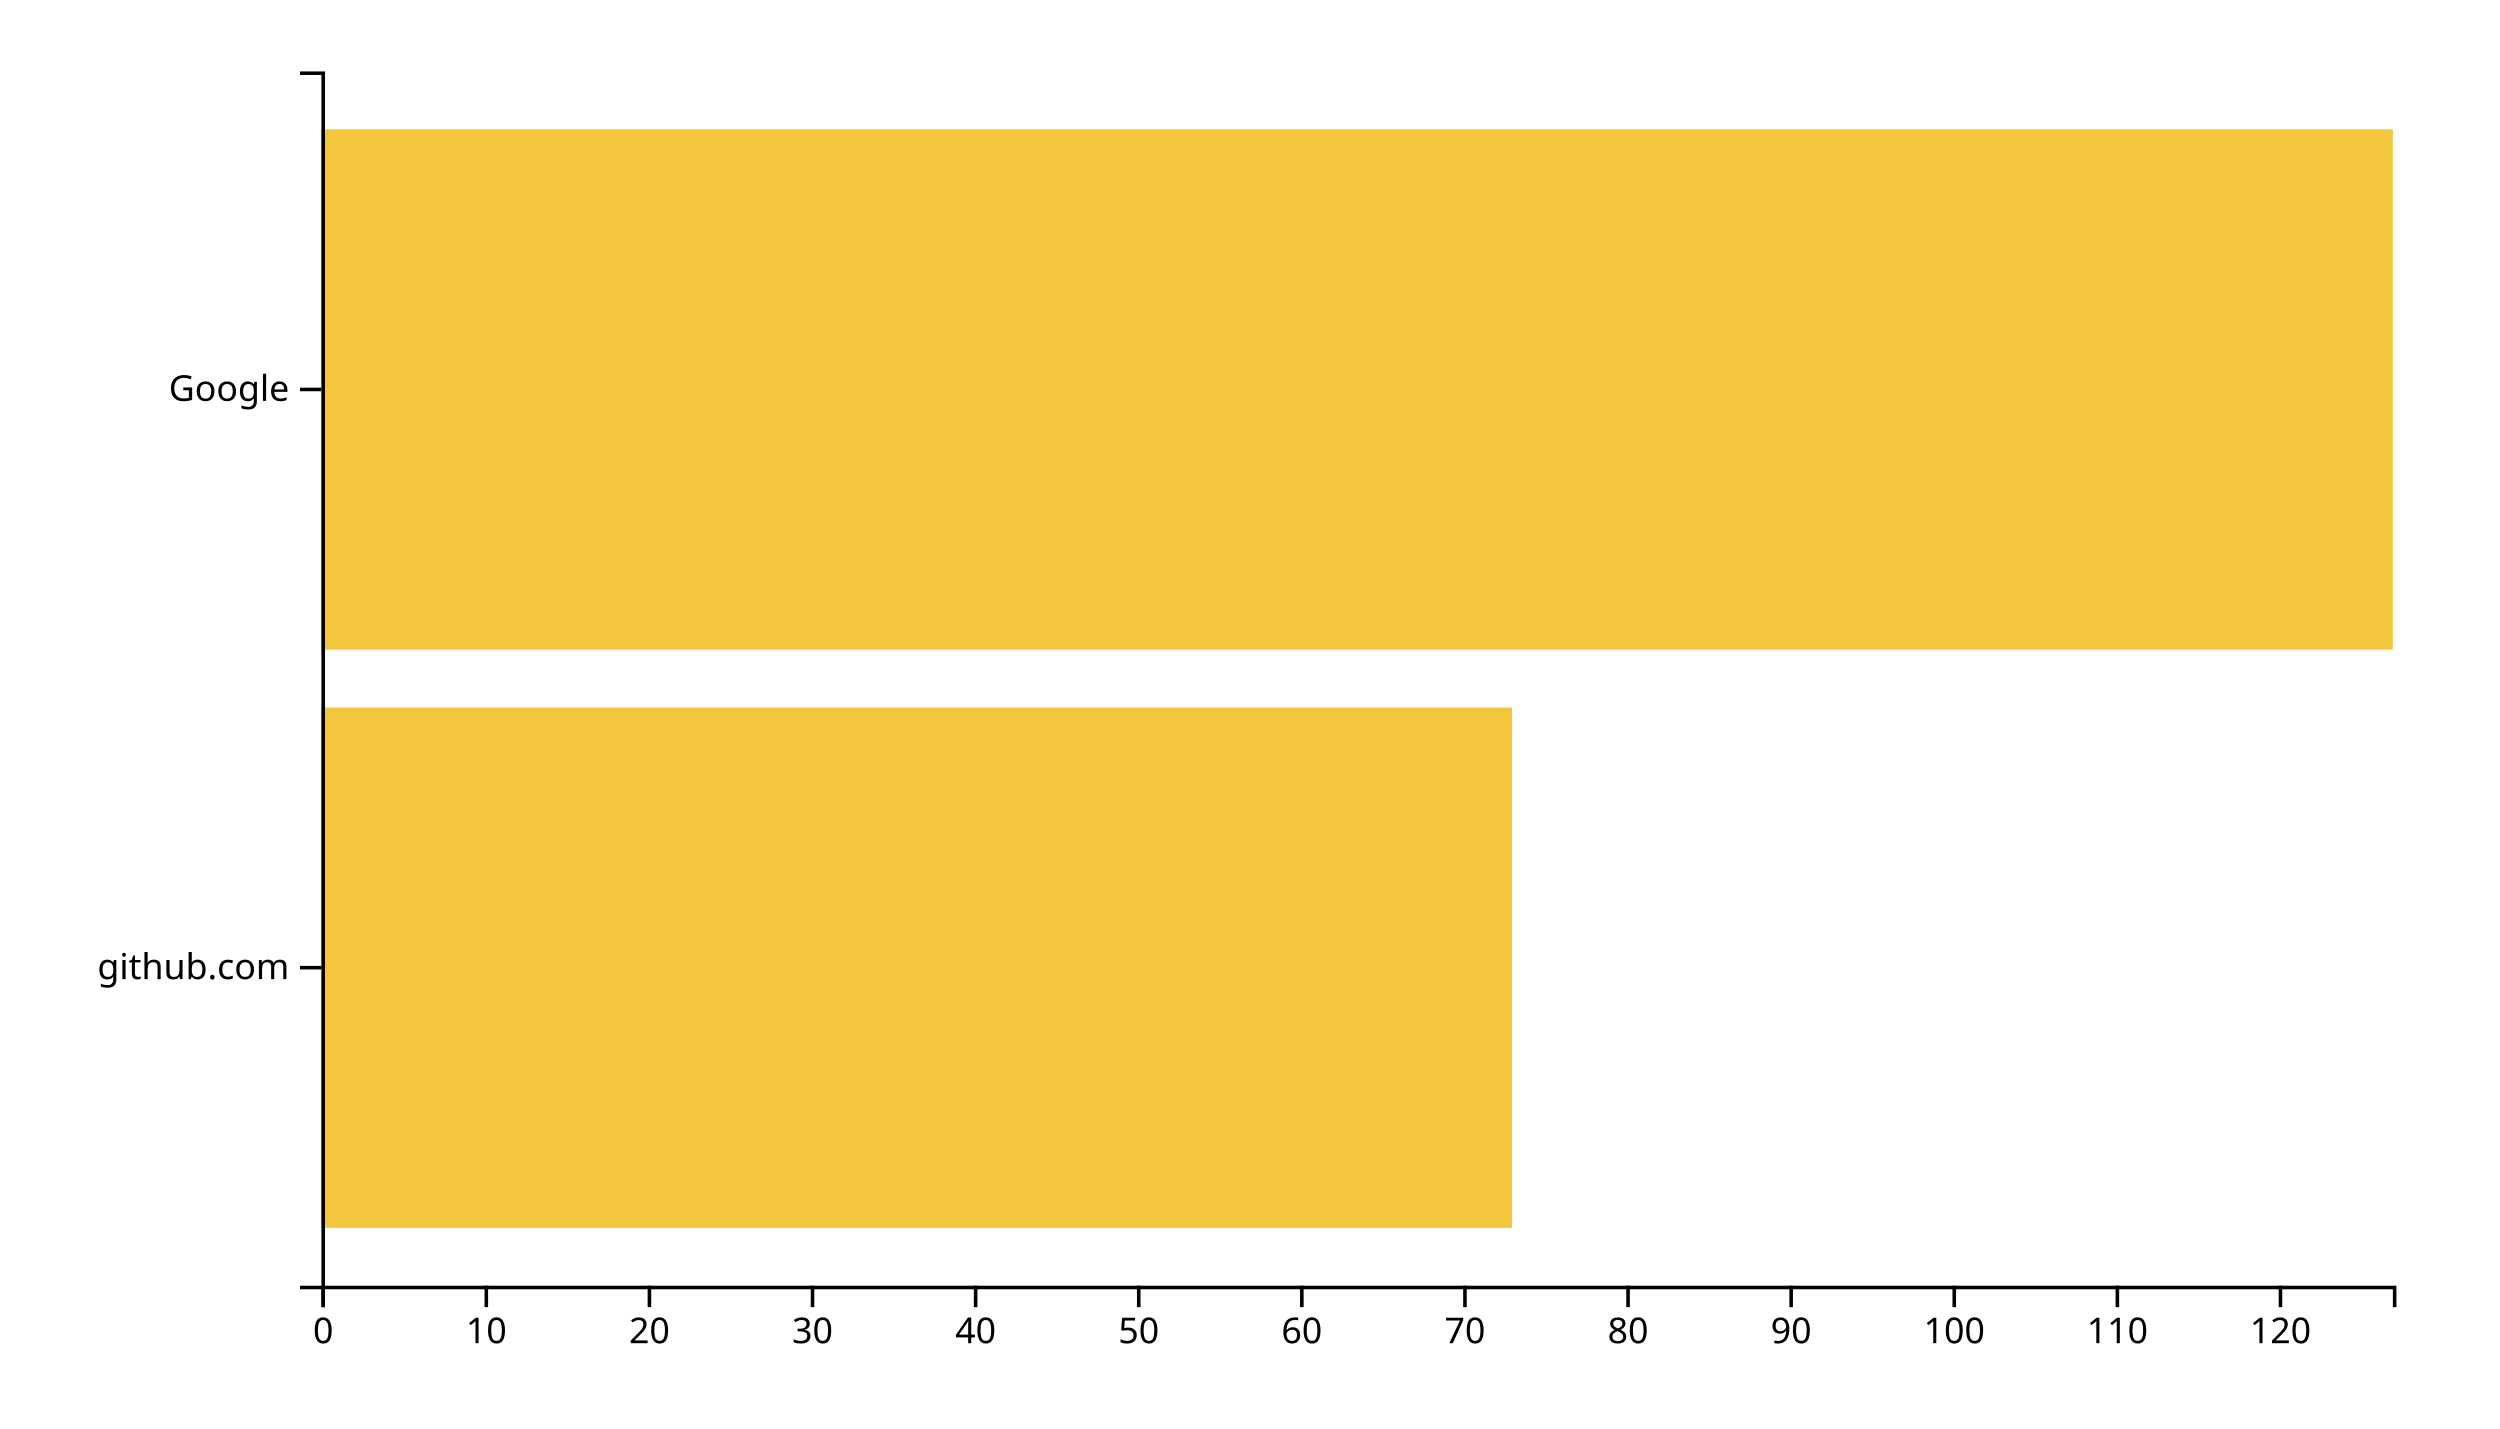
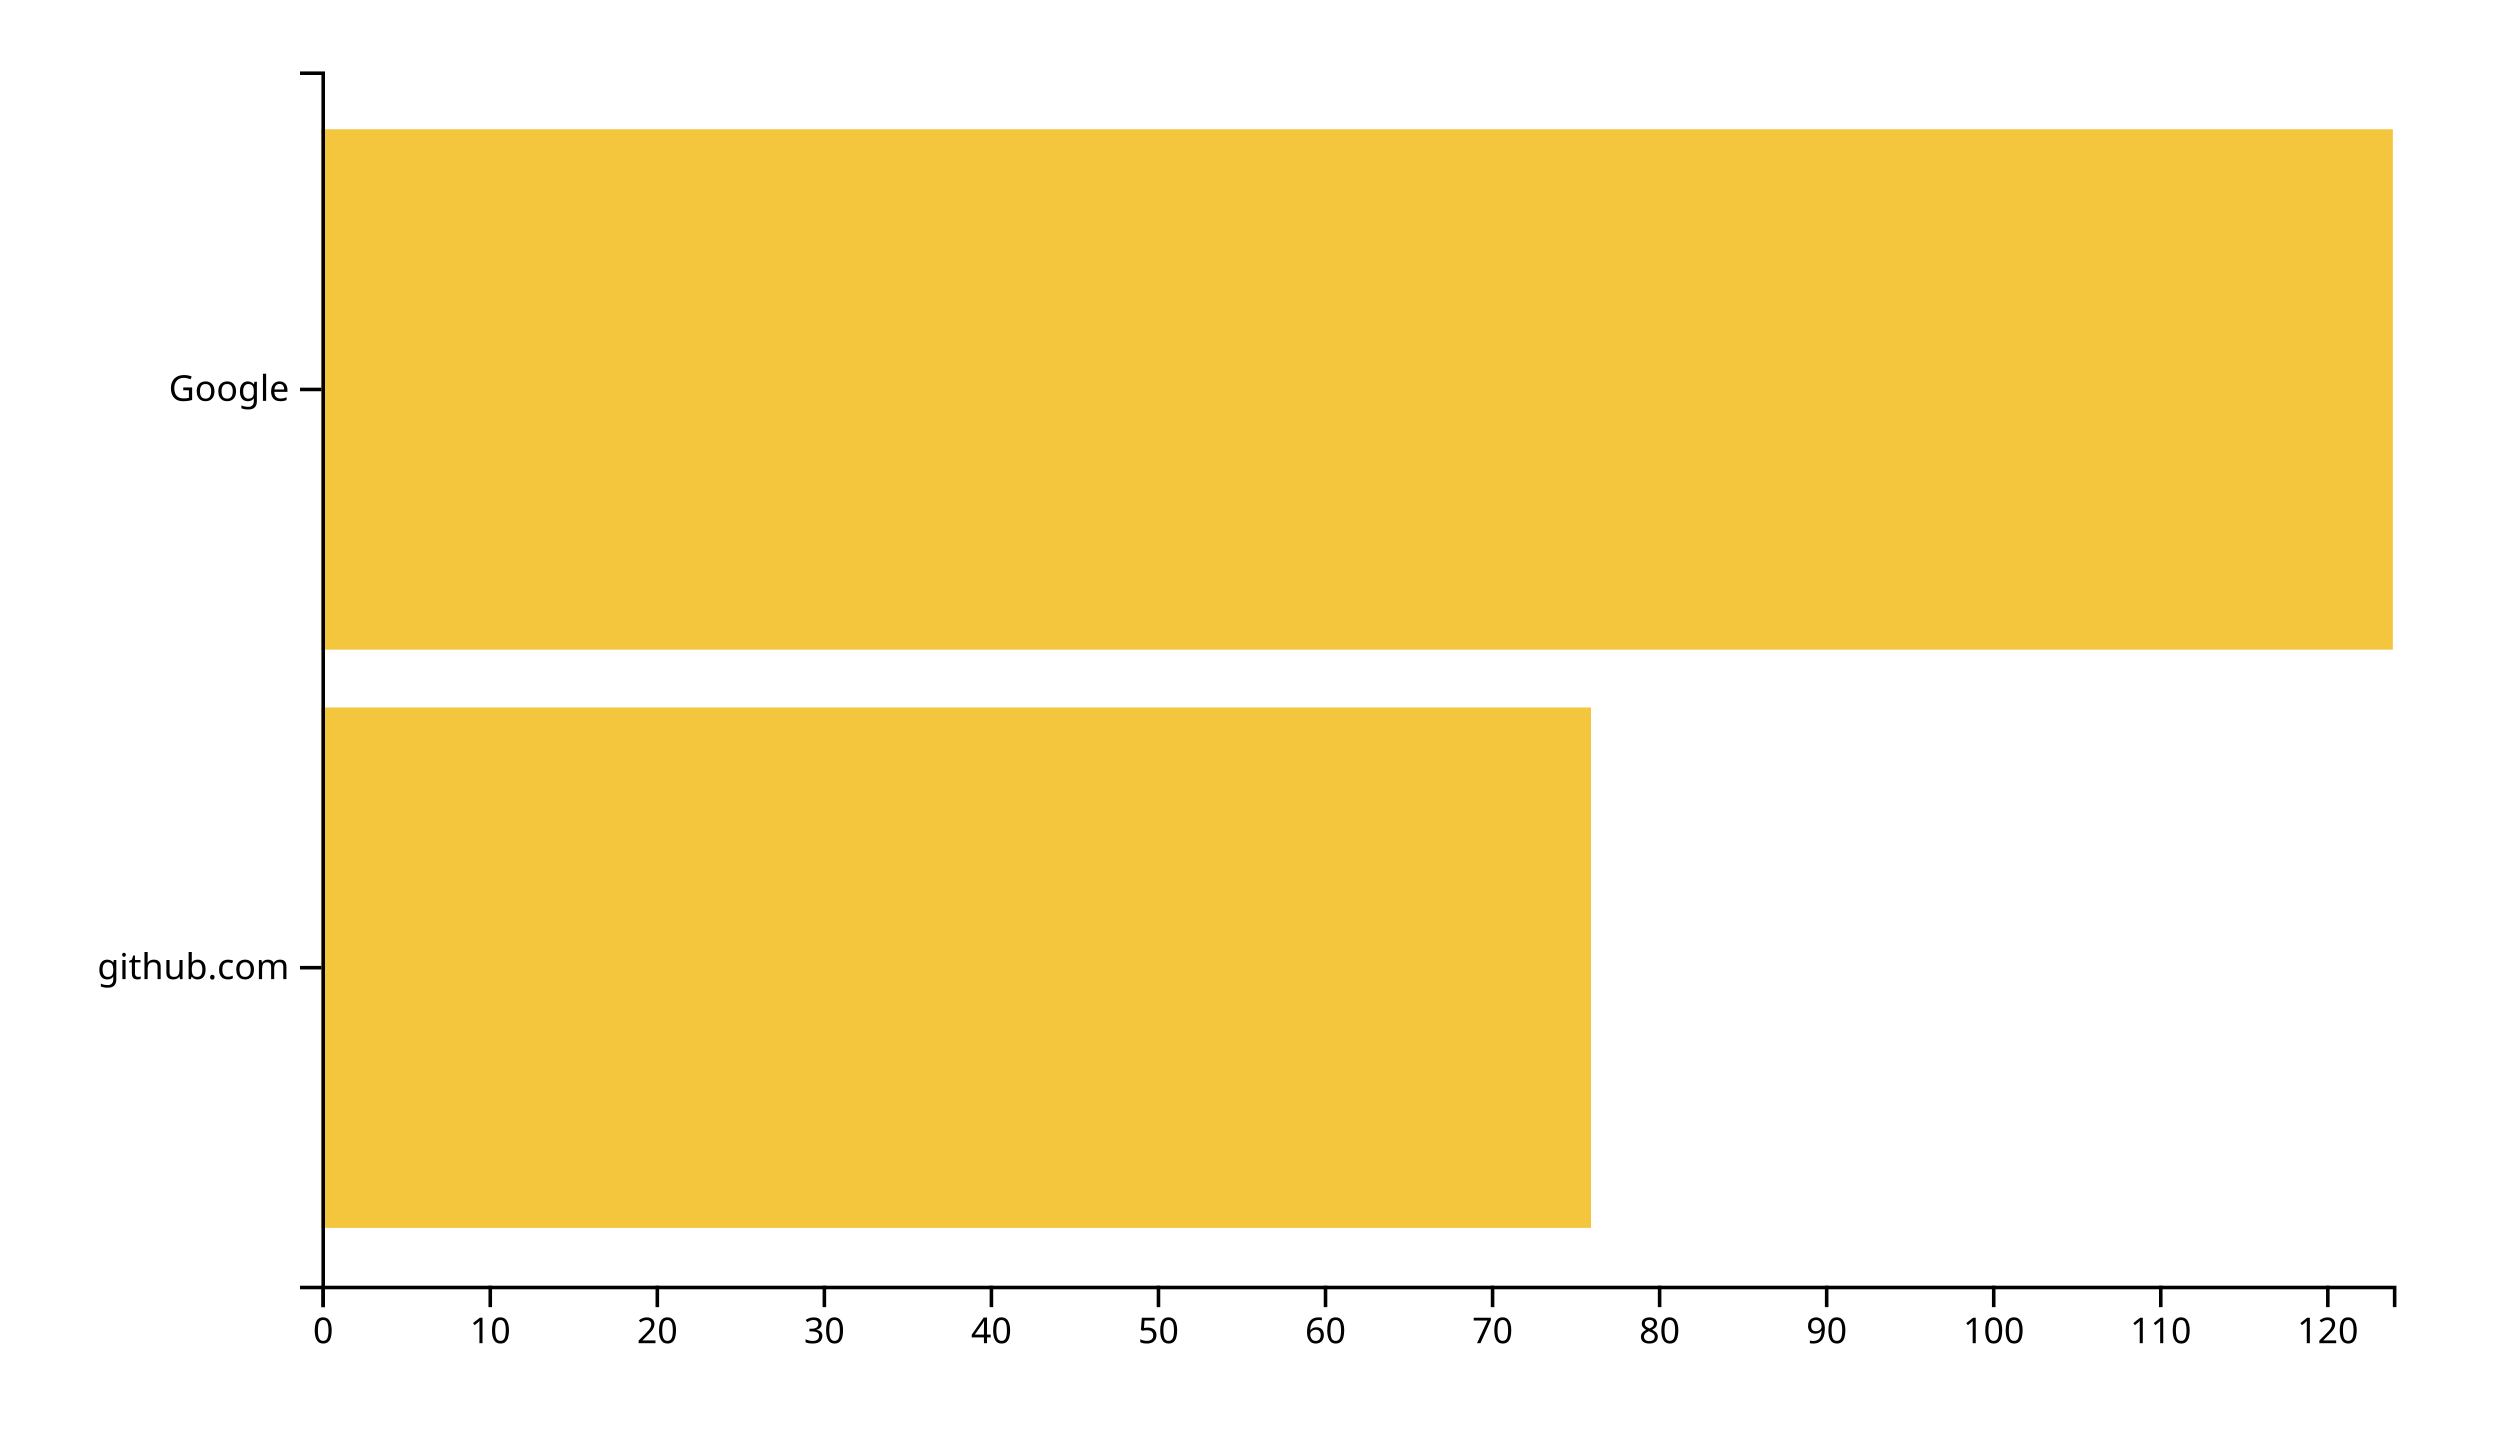
<svg xmlns="http://www.w3.org/2000/svg" width="700" height="400">
  <g transform="translate(90,20)">
-     <rect class="bar" width="333.386" y="178.095" height="145.714" style="fill: #f4c63d; text-anchor: end;" />
+     <rect class="bar" width="355.484" y="178.095" height="145.714" style="fill: #f4c63d; text-anchor: end;" />
    <rect class="bar" width="580" y="16.19" height="145.714" style="fill: #f4c63d; text-anchor: end;" />
    <g transform="translate(0,340)" fill="none" font-size="10" font-family="sans-serif" text-anchor="middle">
      <path class="domain" stroke="currentColor" d="M0.5,6V0.5H580.5V6" />
      <g class="tick" opacity="1" transform="translate(0.5,0)">
        <line stroke="currentColor" y2="6" />
        <text fill="currentColor" y="9" dy="0.71em">0</text>
      </g>
-       <g class="tick" opacity="1" transform="translate(46.16929,0)">
+       <g class="tick" opacity="1" transform="translate(47.27419,0)">
        <line stroke="currentColor" y2="6" />
        <text fill="currentColor" y="9" dy="0.71em">10</text>
      </g>
-       <g class="tick" opacity="1" transform="translate(91.83858,0)">
+       <g class="tick" opacity="1" transform="translate(94.04839,0)">
        <line stroke="currentColor" y2="6" />
        <text fill="currentColor" y="9" dy="0.71em">20</text>
      </g>
-       <g class="tick" opacity="1" transform="translate(137.5079,0)">
+       <g class="tick" opacity="1" transform="translate(140.8226,0)">
        <line stroke="currentColor" y2="6" />
        <text fill="currentColor" y="9" dy="0.71em">30</text>
      </g>
-       <g class="tick" opacity="1" transform="translate(183.1772,0)">
+       <g class="tick" opacity="1" transform="translate(187.5968,0)">
        <line stroke="currentColor" y2="6" />
        <text fill="currentColor" y="9" dy="0.71em">40</text>
      </g>
-       <g class="tick" opacity="1" transform="translate(228.8465,0)">
+       <g class="tick" opacity="1" transform="translate(234.371,0)">
        <line stroke="currentColor" y2="6" />
        <text fill="currentColor" y="9" dy="0.71em">50</text>
      </g>
-       <g class="tick" opacity="1" transform="translate(274.5157,0)">
+       <g class="tick" opacity="1" transform="translate(281.1452,0)">
        <line stroke="currentColor" y2="6" />
        <text fill="currentColor" y="9" dy="0.71em">60</text>
      </g>
-       <g class="tick" opacity="1" transform="translate(320.185,0)">
+       <g class="tick" opacity="1" transform="translate(327.9194,0)">
        <line stroke="currentColor" y2="6" />
        <text fill="currentColor" y="9" dy="0.71em">70</text>
      </g>
-       <g class="tick" opacity="1" transform="translate(365.8543,0)">
+       <g class="tick" opacity="1" transform="translate(374.6935,0)">
        <line stroke="currentColor" y2="6" />
        <text fill="currentColor" y="9" dy="0.71em">80</text>
      </g>
-       <g class="tick" opacity="1" transform="translate(411.5236,0)">
+       <g class="tick" opacity="1" transform="translate(421.4677,0)">
        <line stroke="currentColor" y2="6" />
        <text fill="currentColor" y="9" dy="0.71em">90</text>
      </g>
-       <g class="tick" opacity="1" transform="translate(457.1929,0)">
+       <g class="tick" opacity="1" transform="translate(468.2419,0)">
        <line stroke="currentColor" y2="6" />
        <text fill="currentColor" y="9" dy="0.71em">100</text>
      </g>
-       <g class="tick" opacity="1" transform="translate(502.8622,0)">
+       <g class="tick" opacity="1" transform="translate(515.0161,0)">
        <line stroke="currentColor" y2="6" />
        <text fill="currentColor" y="9" dy="0.71em">110</text>
      </g>
-       <g class="tick" opacity="1" transform="translate(548.5315,0)">
+       <g class="tick" opacity="1" transform="translate(561.7903,0)">
        <line stroke="currentColor" y2="6" />
        <text fill="currentColor" y="9" dy="0.71em">120</text>
      </g>
    </g>
    <g fill="none" font-size="10" font-family="sans-serif" text-anchor="end">
      <path class="domain" stroke="currentColor" d="M-6,340.5H0.5V0.5H-6" />
      <g class="tick" opacity="1" transform="translate(0,250.9524)">
        <line stroke="currentColor" x2="-6" />
        <text fill="currentColor" x="-9" dy="0.32em">github.com</text>
      </g>
      <g class="tick" opacity="1" transform="translate(0,89.04762)">
        <line stroke="currentColor" x2="-6" />
        <text fill="currentColor" x="-9" dy="0.32em">Google</text>
      </g>
    </g>
  </g>
</svg>
